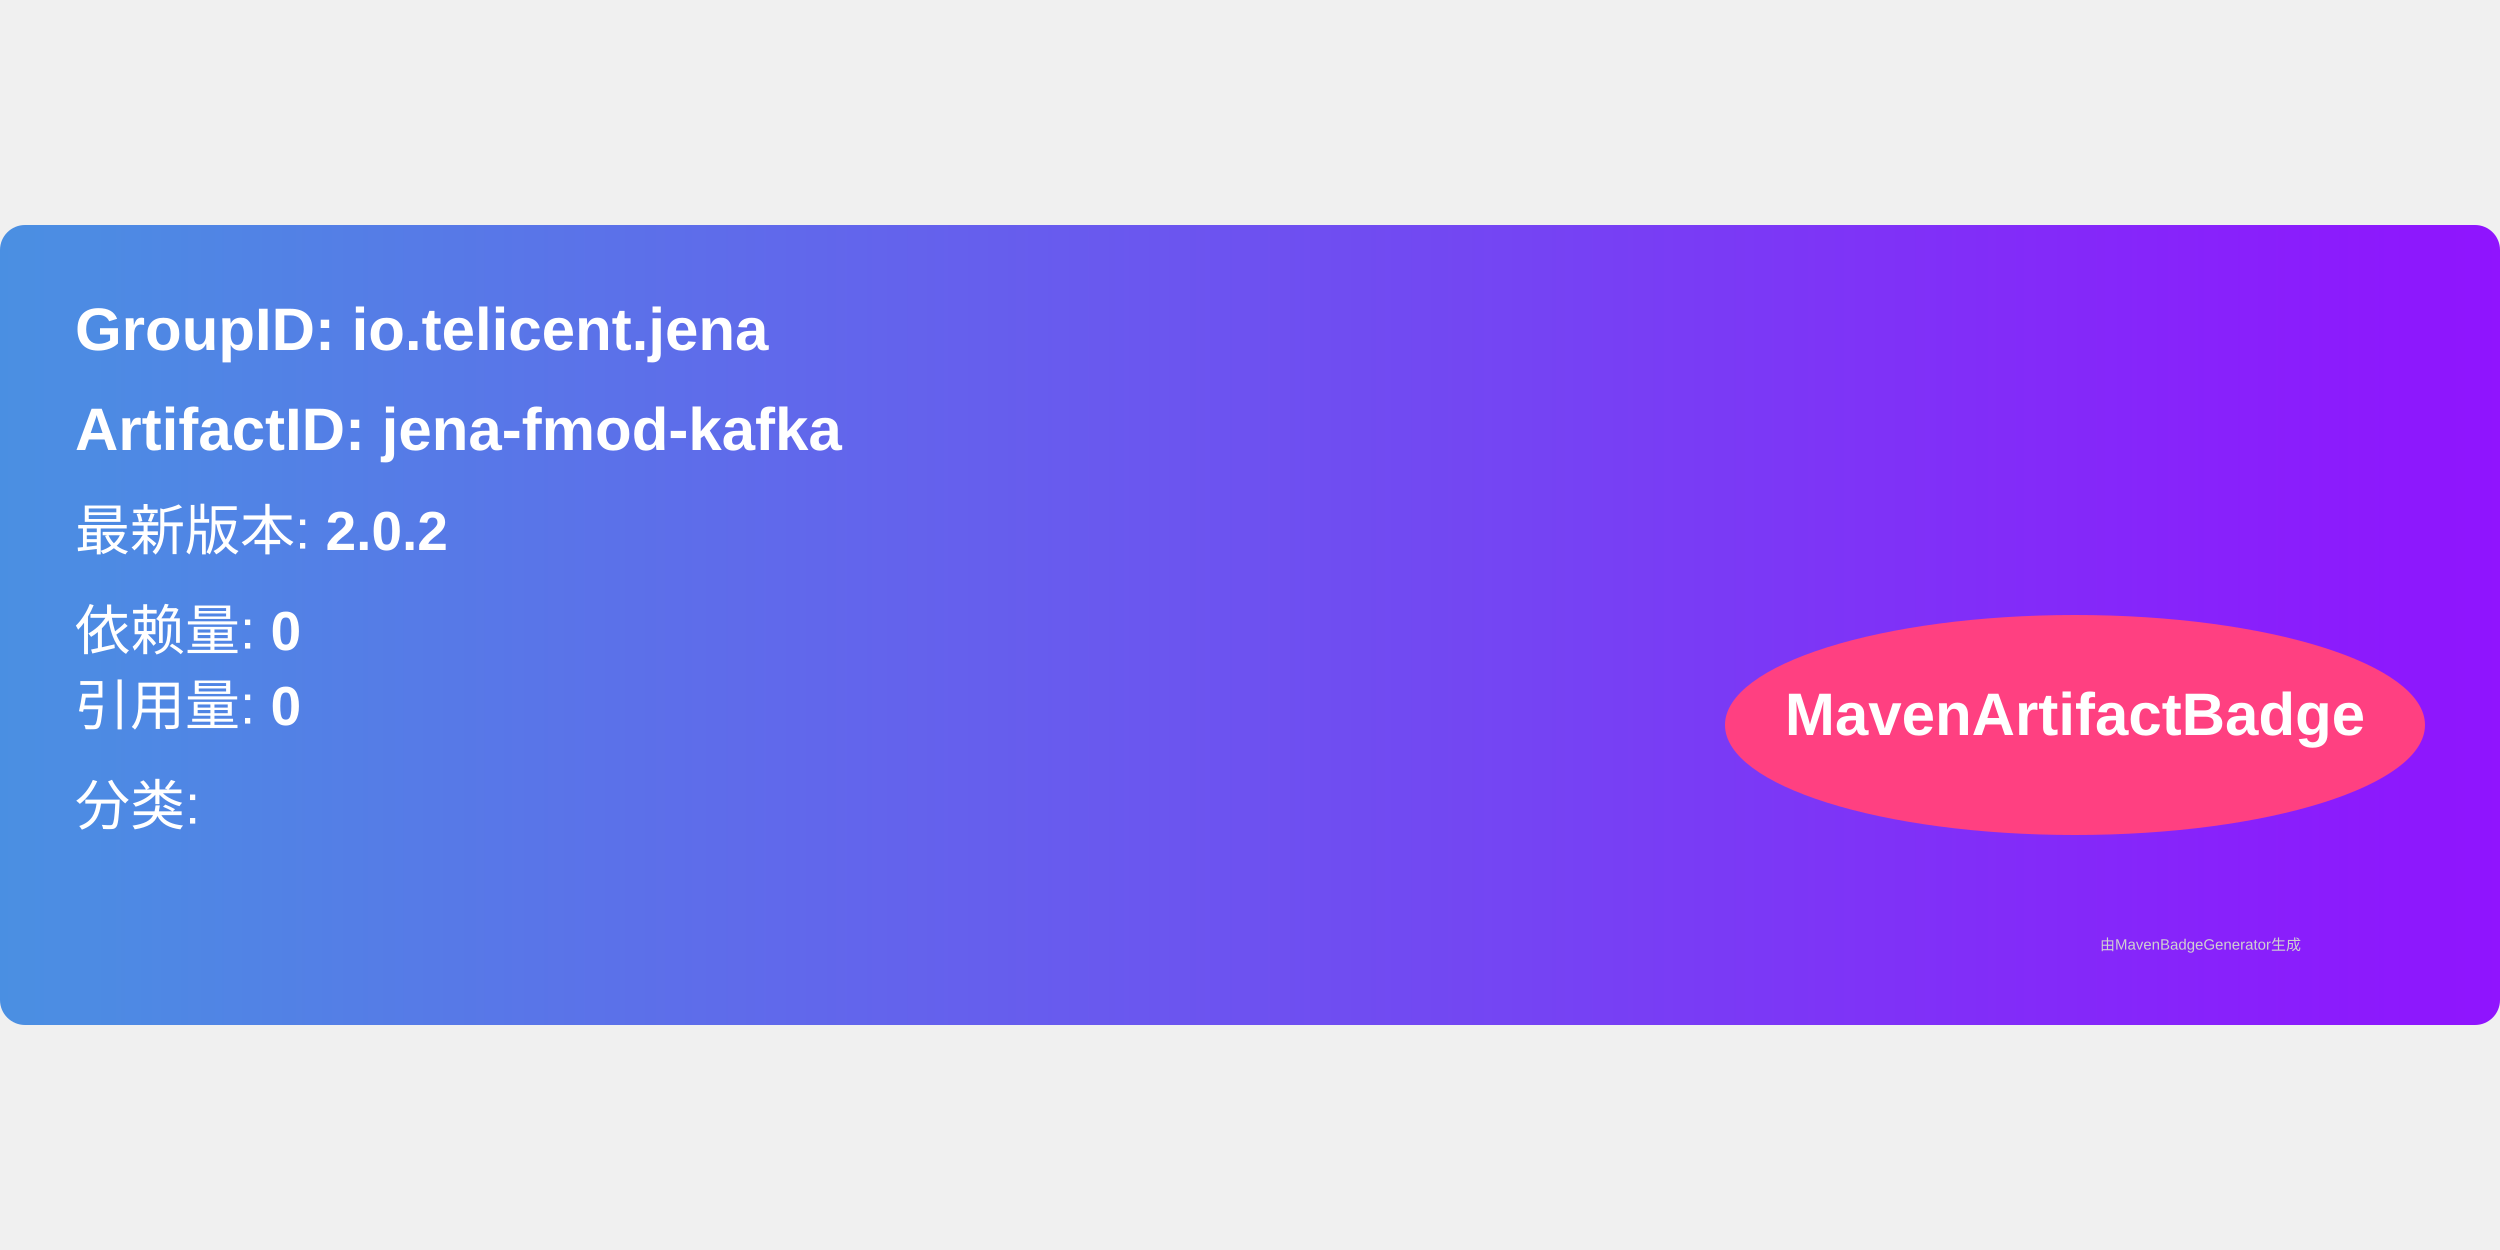
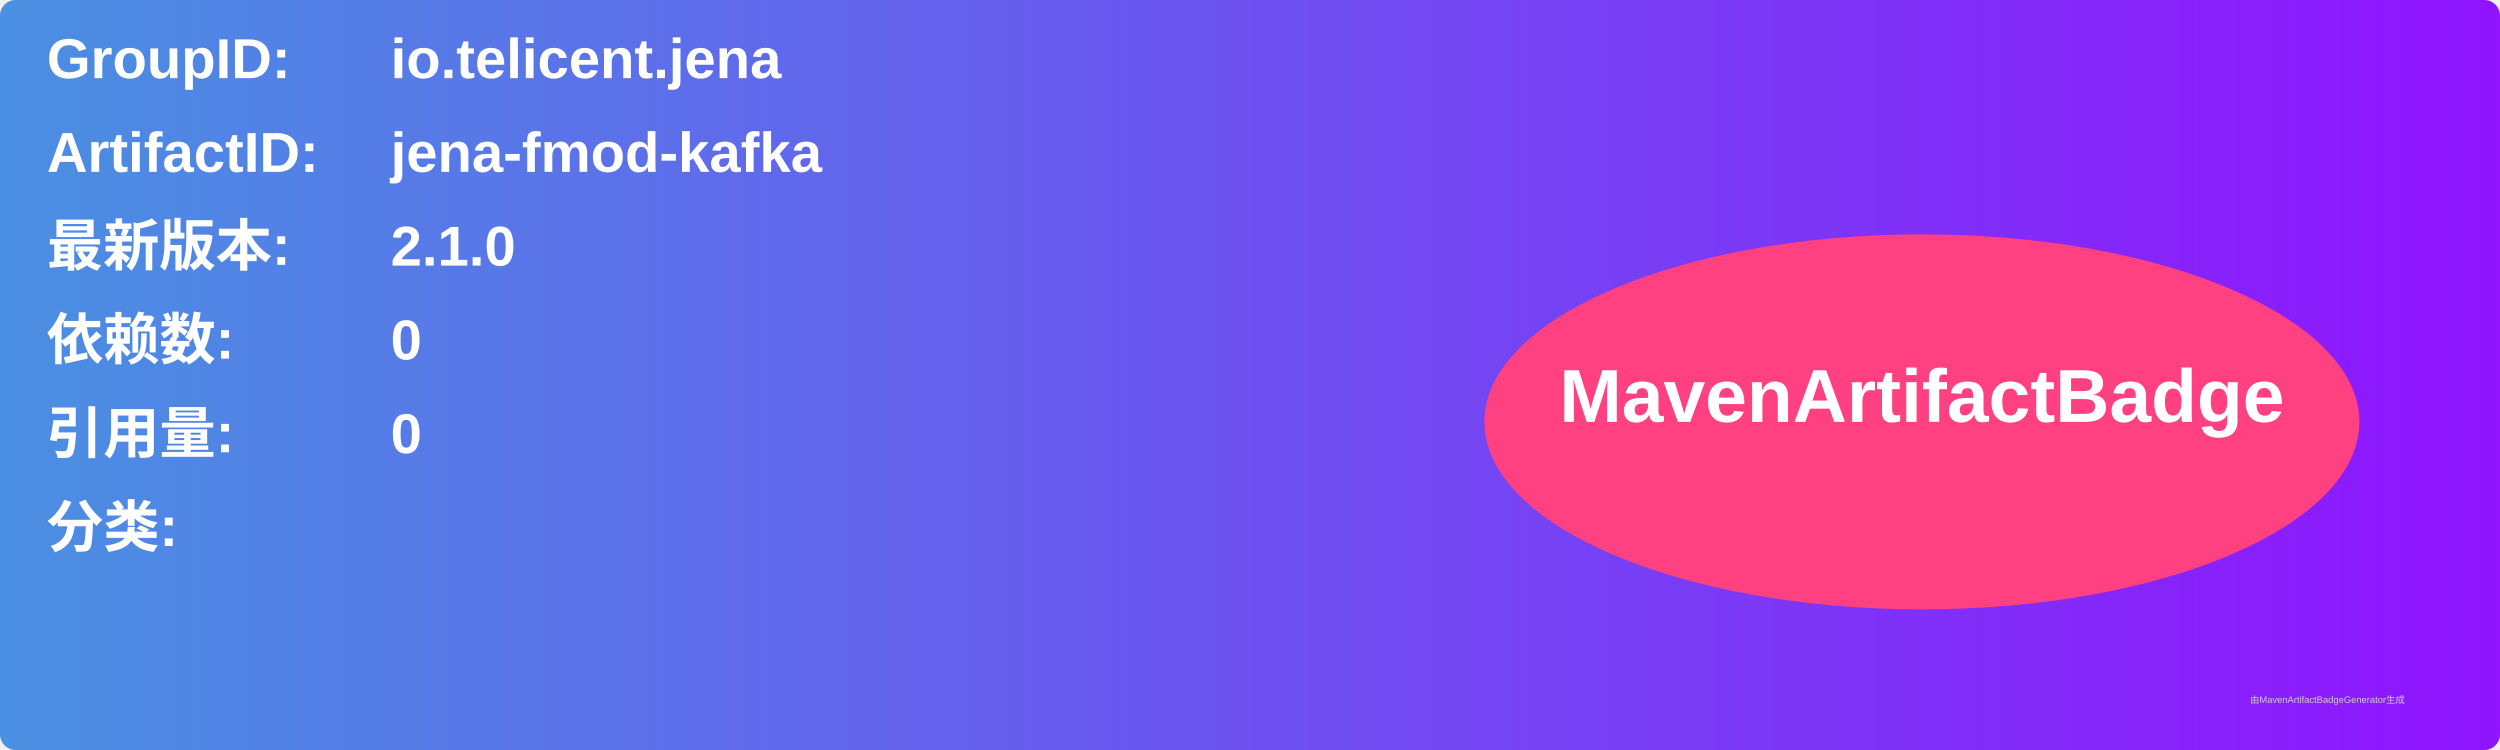
- <svg xmlns="http://www.w3.org/2000/svg" width="300" height="150" viewBox="0 0 500 160">
+ <svg xmlns="http://www.w3.org/2000/svg" width="800" height="240" viewBox="0 0 800 240">
  <linearGradient id="grad" x1="0%" y1="0%" x2="100%" y2="0%">
    <stop offset="0%" stop-color="#4a90e2" />
    <stop offset="100%" stop-color="#9013fe" />
  </linearGradient>
  <rect width="100%" height="100%" rx="5" ry="5" fill="url(#grad)" />
  <g transform="translate(15, 15)">
-     <text x="0" y="10" font-family="Arial" font-size="12" fill="white" font-weight="bold" width="260">
-       GroupID:   io.telicent.jena
+     <text x="0" y="10" font-family="Arial" font-size="18" fill="white" font-weight="bold" width="260">GroupID:</text>
+     <text x="110" y="10" font-family="Arial" font-size="18" fill="white" font-weight="bold" width="460">io.telicent.jena</text>
+     <text x="0" y="40" font-family="Arial" font-size="18" fill="white" font-weight="bold" width="260">ArtifactID:</text>
+     <text x="110" y="40" font-family="Arial" font-size="18" fill="white" font-weight="bold" width="460">jena-fmod-kafka</text>
+     <text x="0" y="70" font-family="Arial" font-size="18" fill="white" font-weight="bold">最新版本:</text>
+     <text x="110" y="70" font-family="Arial" font-size="18" fill="white" font-weight="bold">
+       <tspan font-weight="bold">2.1.0</tspan>
    </text>
-     <text x="0" y="30" font-family="Arial" font-size="12" fill="white" font-weight="bold" width="260">
-       ArtifactID: jena-fmod-kafka
+     <text x="0" y="100" font-family="Arial" font-size="18" fill="white" font-weight="bold">依赖数: </text>
+     <text x="110" y="100" font-family="Arial" font-size="18" fill="white">
+       <tspan font-weight="bold">0</tspan>
    </text>
-     <text x="0" y="50" font-family="Arial" font-size="11" fill="white">
-       最新版本: <tspan font-weight="bold">2.0.2</tspan>
+     <text x="0" y="130" font-family="Arial" font-size="18" fill="white" font-weight="bold">引用量: </text>
+     <text x="110" y="130" font-family="Arial" font-size="18" fill="white">
+       <tspan font-weight="bold">0</tspan>
    </text>
-     <text x="0" y="70" font-family="Arial" font-size="11" fill="white">
-       依赖量: <tspan font-weight="bold">0</tspan>
+     <text x="0" y="160" font-family="Arial" font-size="18" fill="white" font-weight="bold">分类:</text>
+     <text x="10" y="190" font-family="Arial" font-size="10" fill="white">
+       <tspan font-weight="bold" />
    </text>
-     <text x="0" y="85" font-family="Arial" font-size="11" fill="white">
-       引用量: <tspan font-weight="bold">0</tspan>
-     </text>
-     <text x="0" y="105" font-family="Arial" font-size="11" fill="white">
-       分类: <tspan font-weight="bold" />
-     </text>
-     <ellipse cx="400" cy="85" rx="70" ry="22" fill="#ff4081" />
-     <text x="400" y="87" text-anchor="middle" font-family="Arial" font-size="12" fill="white" font-weight="bold">MavenArtifactBadge</text>
+     <ellipse cx="600" cy="120" rx="140" ry="60" fill="#ff4081" />
+     <text x="600" y="120" text-anchor="middle" font-family="Arial" font-size="24" fill="white" font-weight="bold">MavenArtifactBadge</text>
  </g>
-   <text x="420" y="145" font-family="Arial" font-size="3" fill="#d0d0d0">
-     由MavenBadgeGenerator生成
-   </text>
+   <text x="720" y="225" font-family="Arial" font-size="3" fill="#d0d0d0">由MavenArtifactBadgeGenerator生成</text>
</svg>
